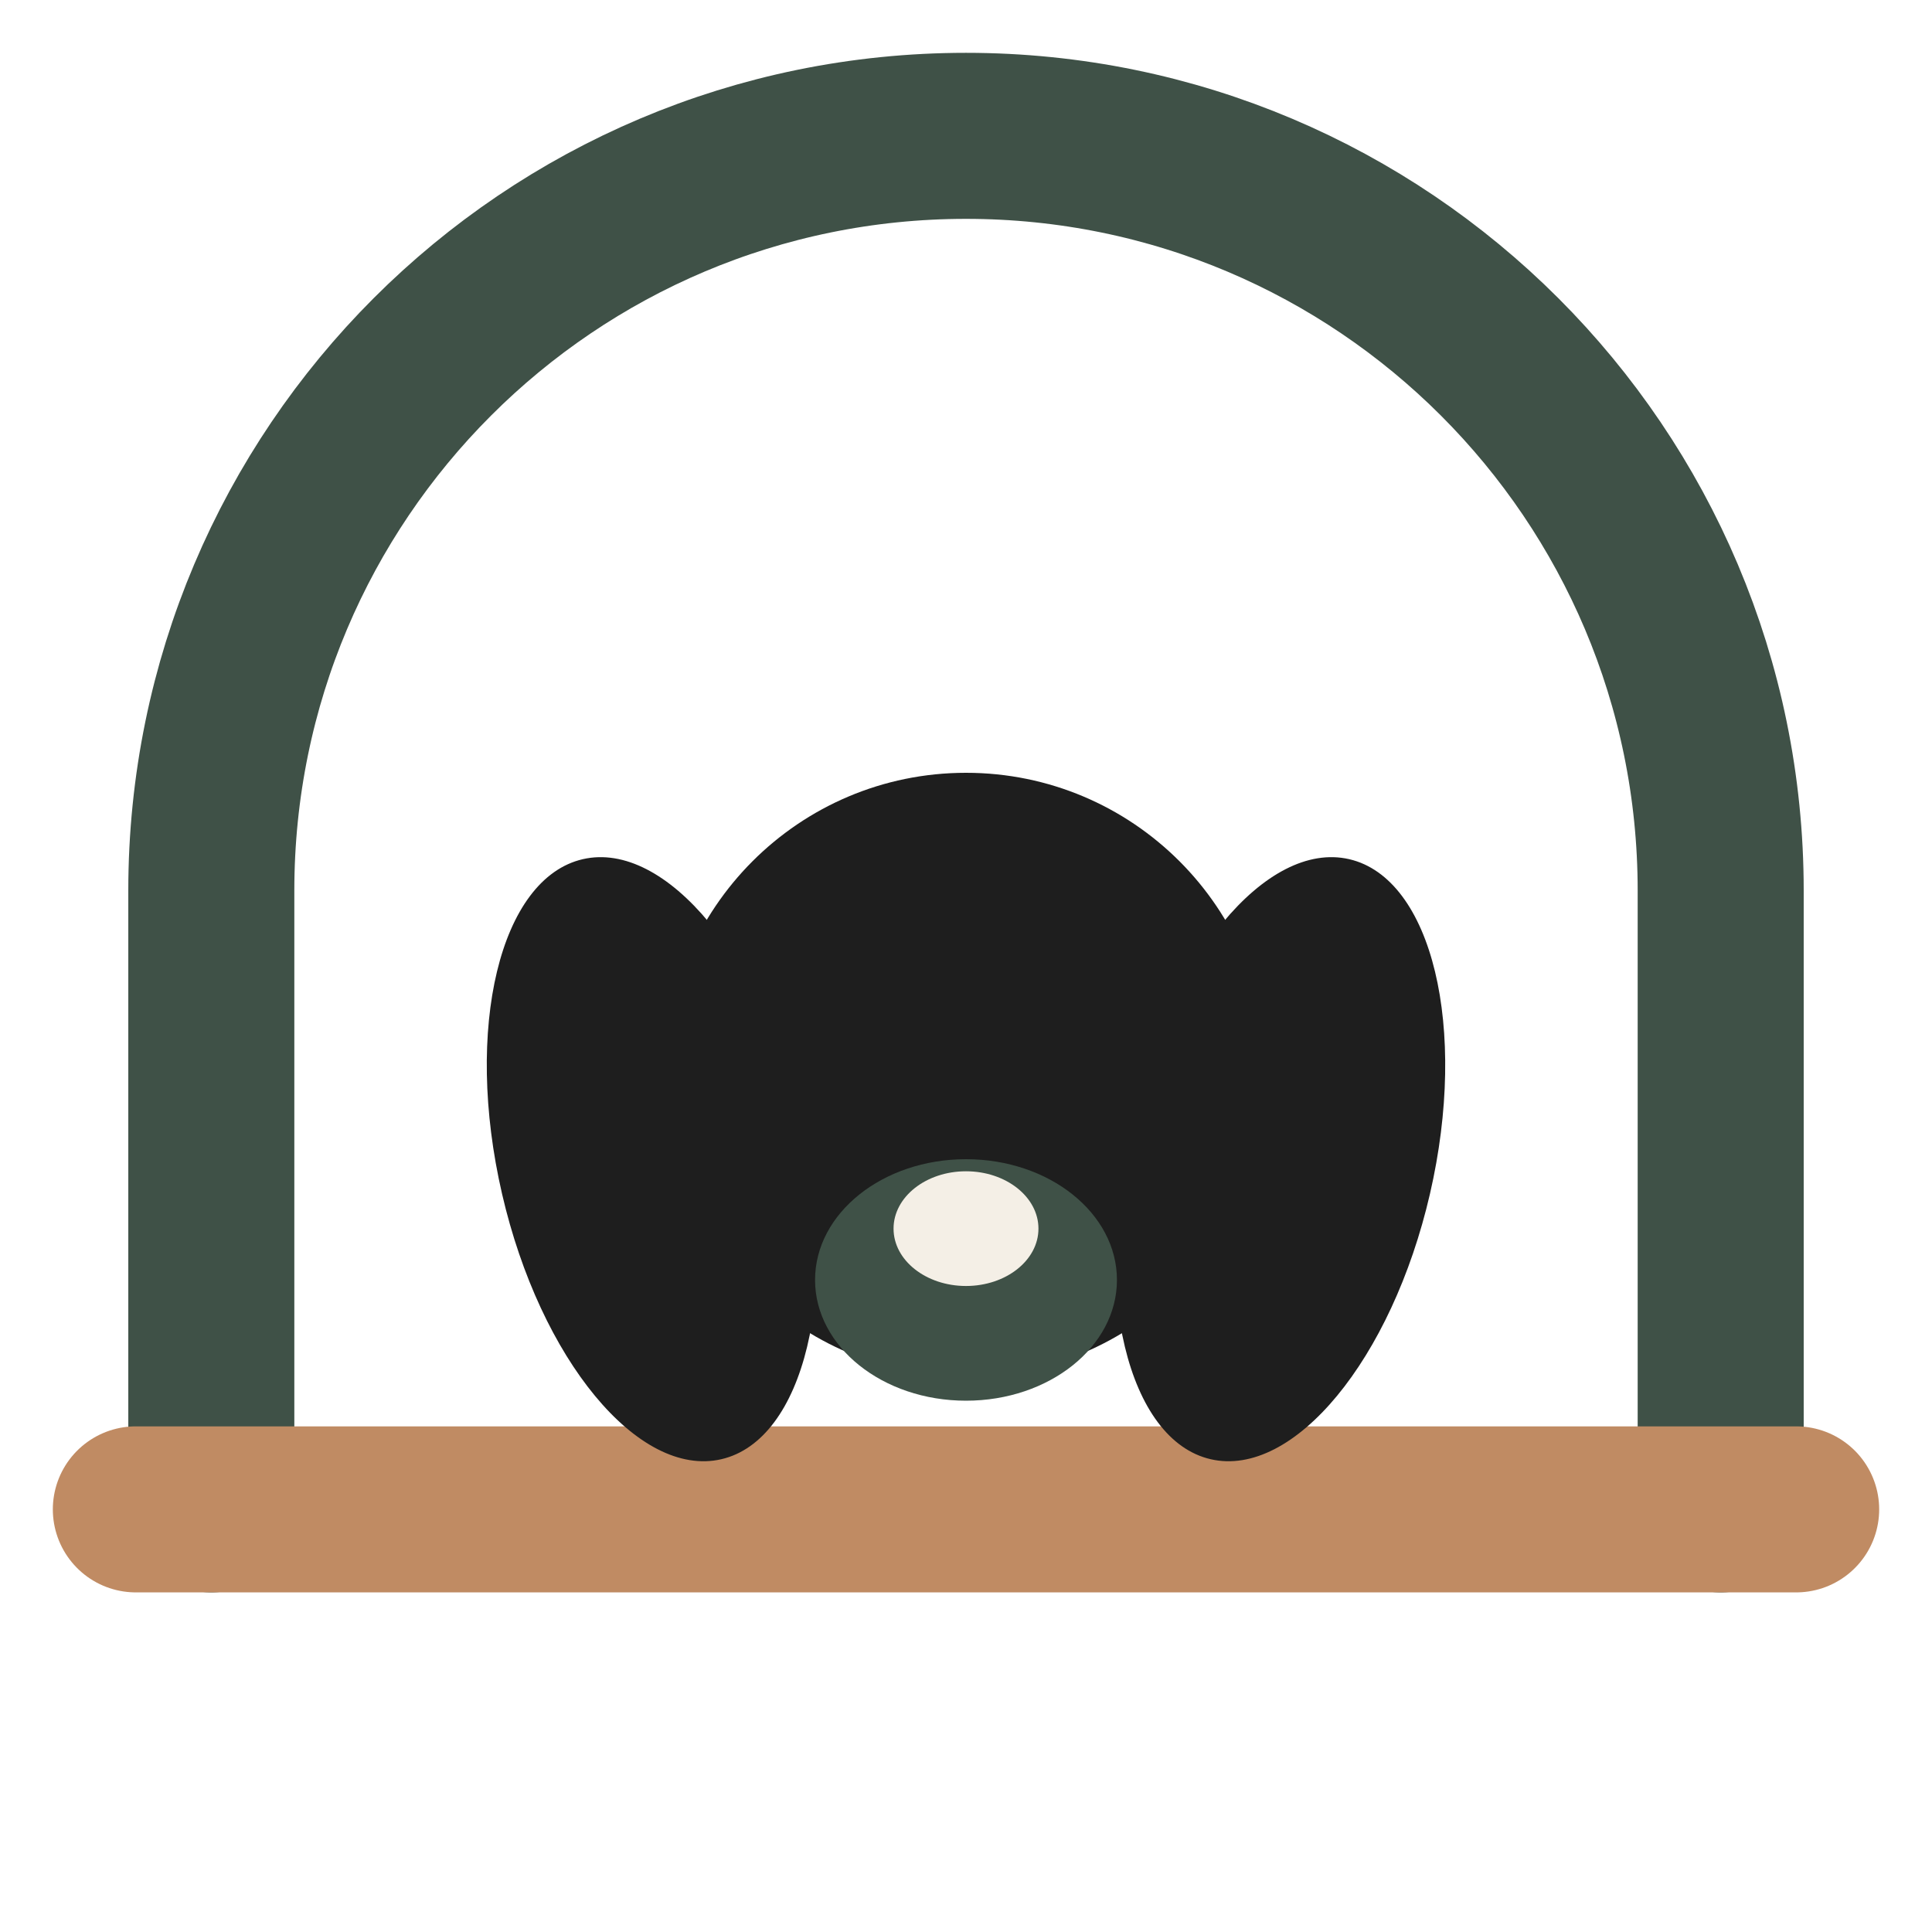
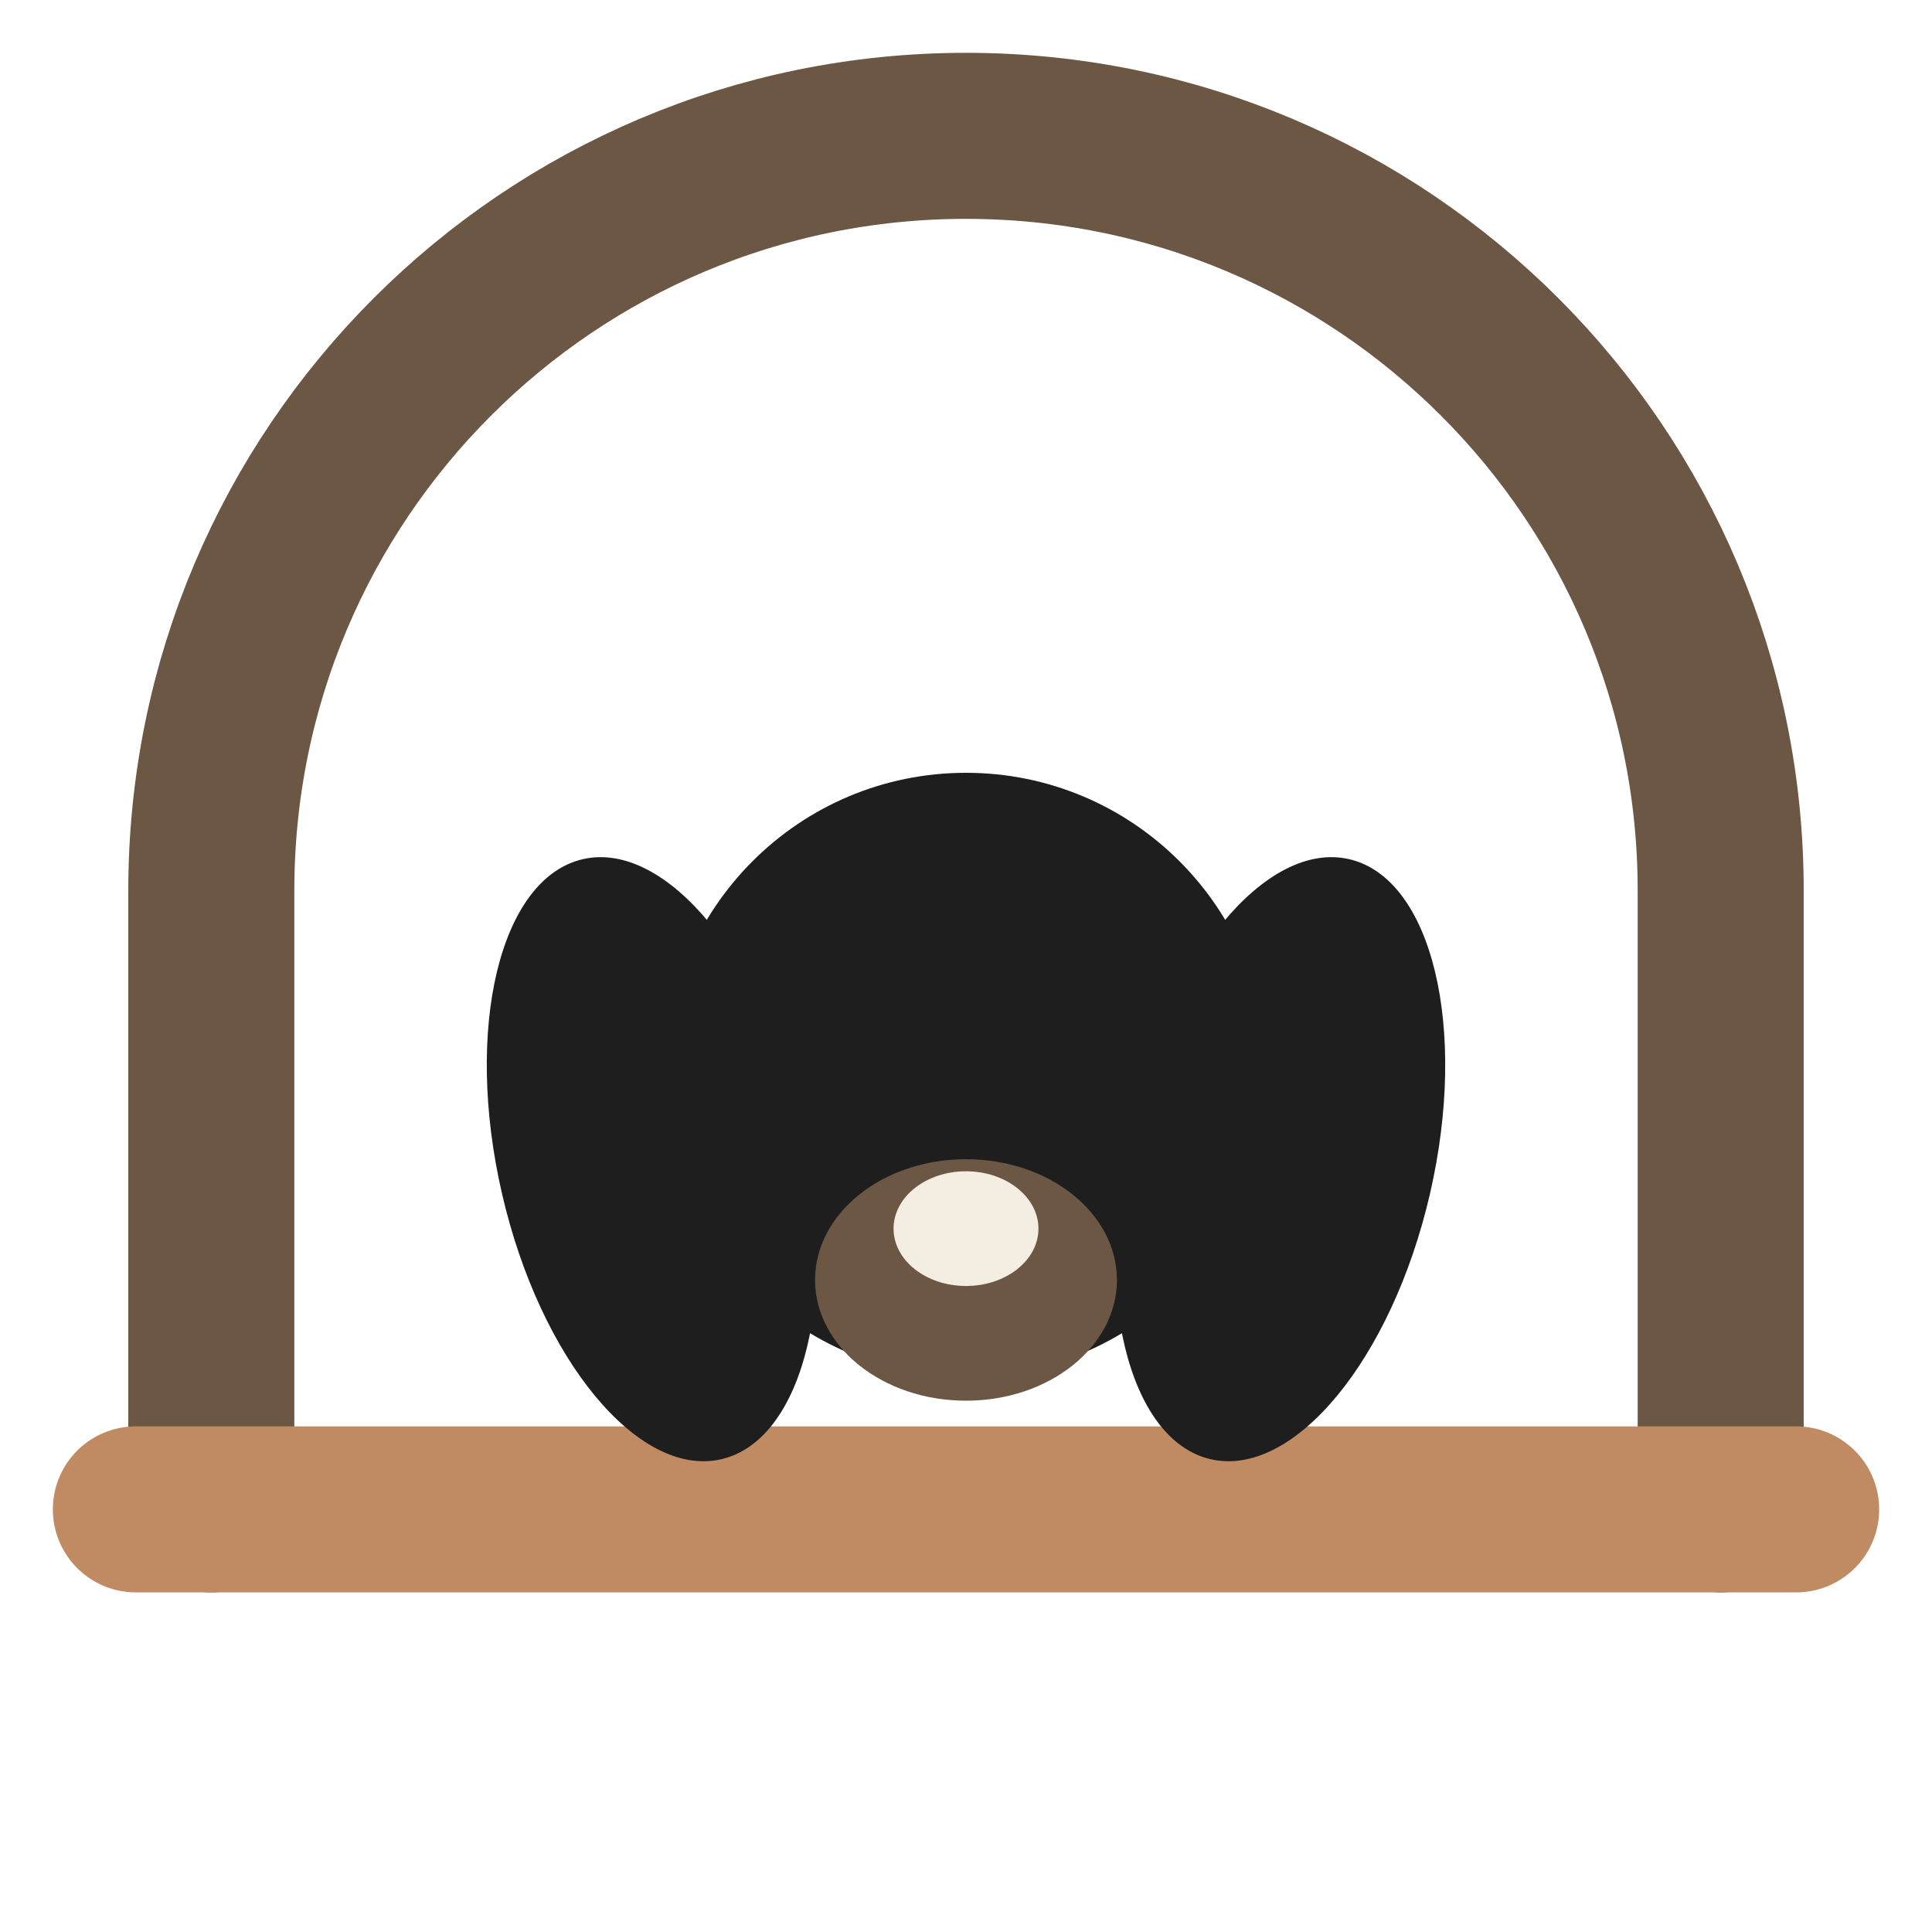
<svg xmlns="http://www.w3.org/2000/svg" viewBox="0 0 64 64" width="64" height="64" role="img" aria-label="RoadNest">
-   <path d="M7 50V29.5A25 25 0 0 1 57 29.5V50" fill="none" stroke="#3f5147" stroke-width="5.5" stroke-linecap="round" />
+   <path d="M7 50V29.5A25 25 0 0 1 57 29.5V50" fill="none" stroke="#6b5744" stroke-width="5.5" stroke-linecap="round" />
  <path d="M4.5 50h55" fill="none" stroke="#c08b63" stroke-width="5.5" stroke-linecap="round" />
  <g fill="#1e1e1e">
    <ellipse cx="21.6" cy="38.4" rx="5.1" ry="10.2" transform="rotate(-13 21.6 38.4)" />
    <ellipse cx="42.4" cy="38.4" rx="5.1" ry="10.2" transform="rotate(13 42.4 38.4)" />
    <circle cx="32" cy="35.6" r="10" />
-     <ellipse cx="32" cy="42.4" rx="5" ry="4" fill="#3f5147" />
+     <ellipse cx="32" cy="42.4" rx="5" ry="4" fill="#6b5744" />
  </g>
-   <ellipse cx="32" cy="40.7" rx="2.4" ry="1.9" fill="#f4efe6" />
+   <ellipse cx="32" cy="40.7" rx="2.4" ry="1.9" fill="#f4ede1" />
</svg>
